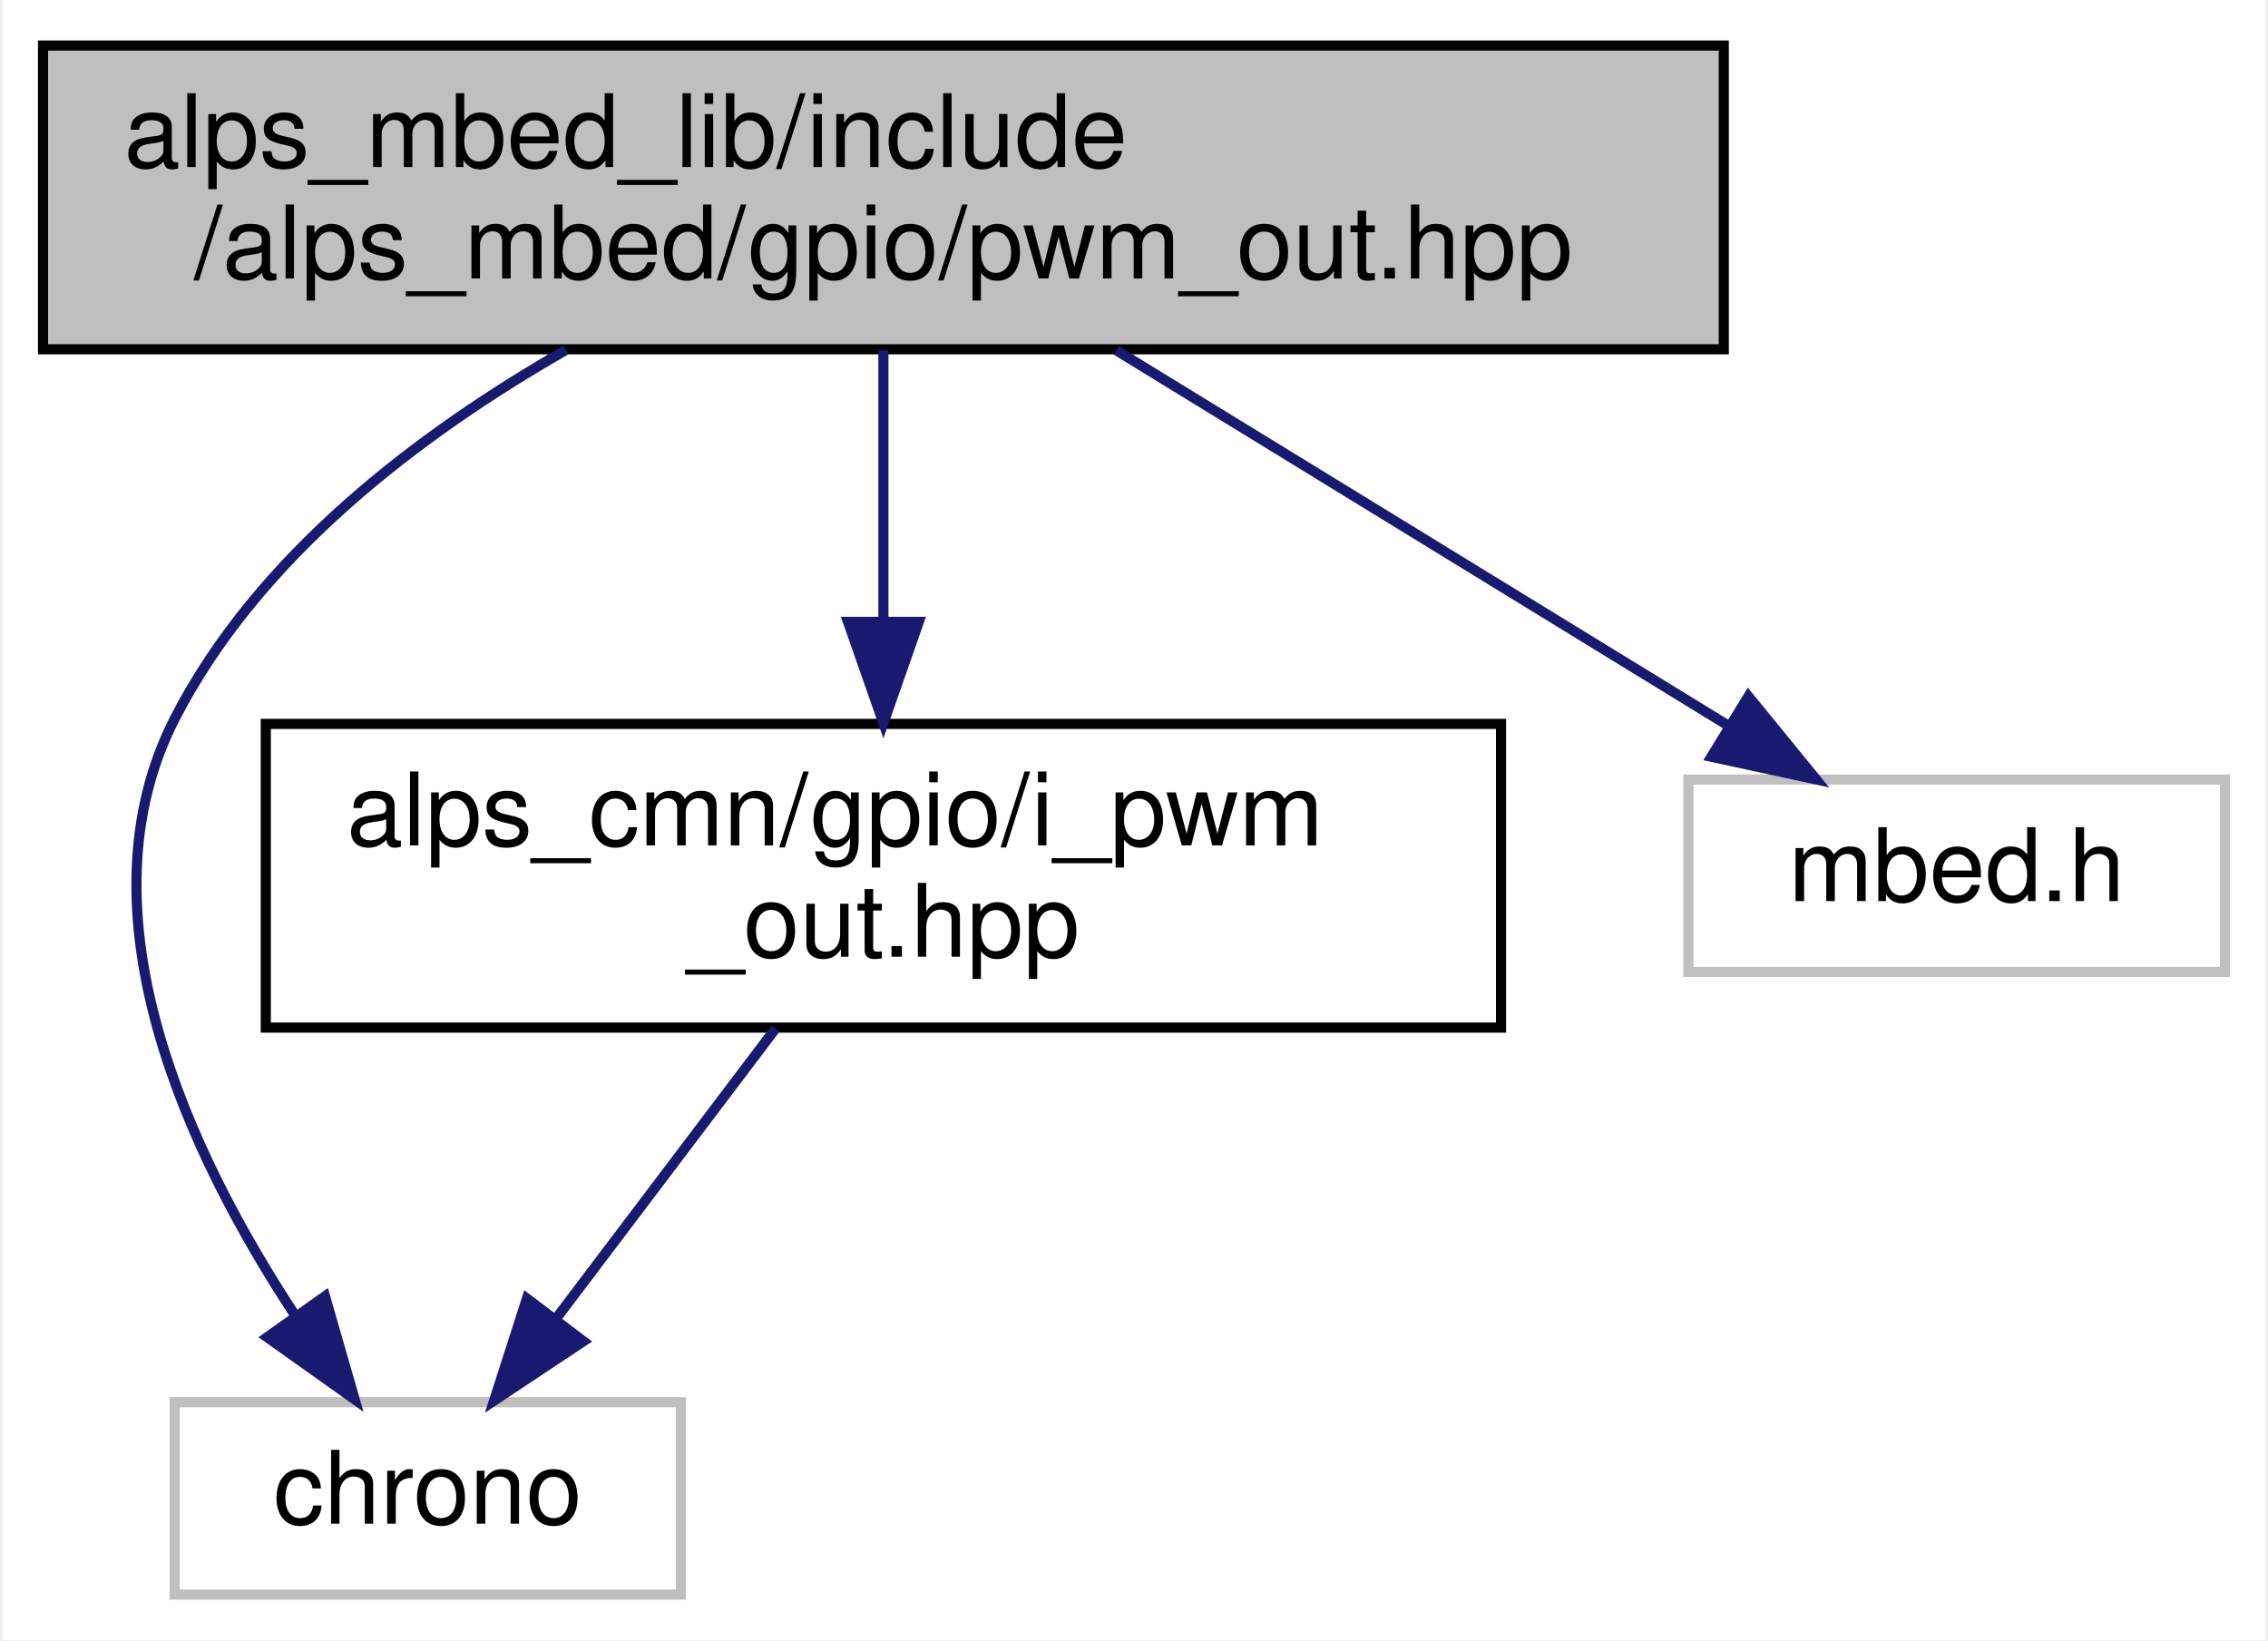
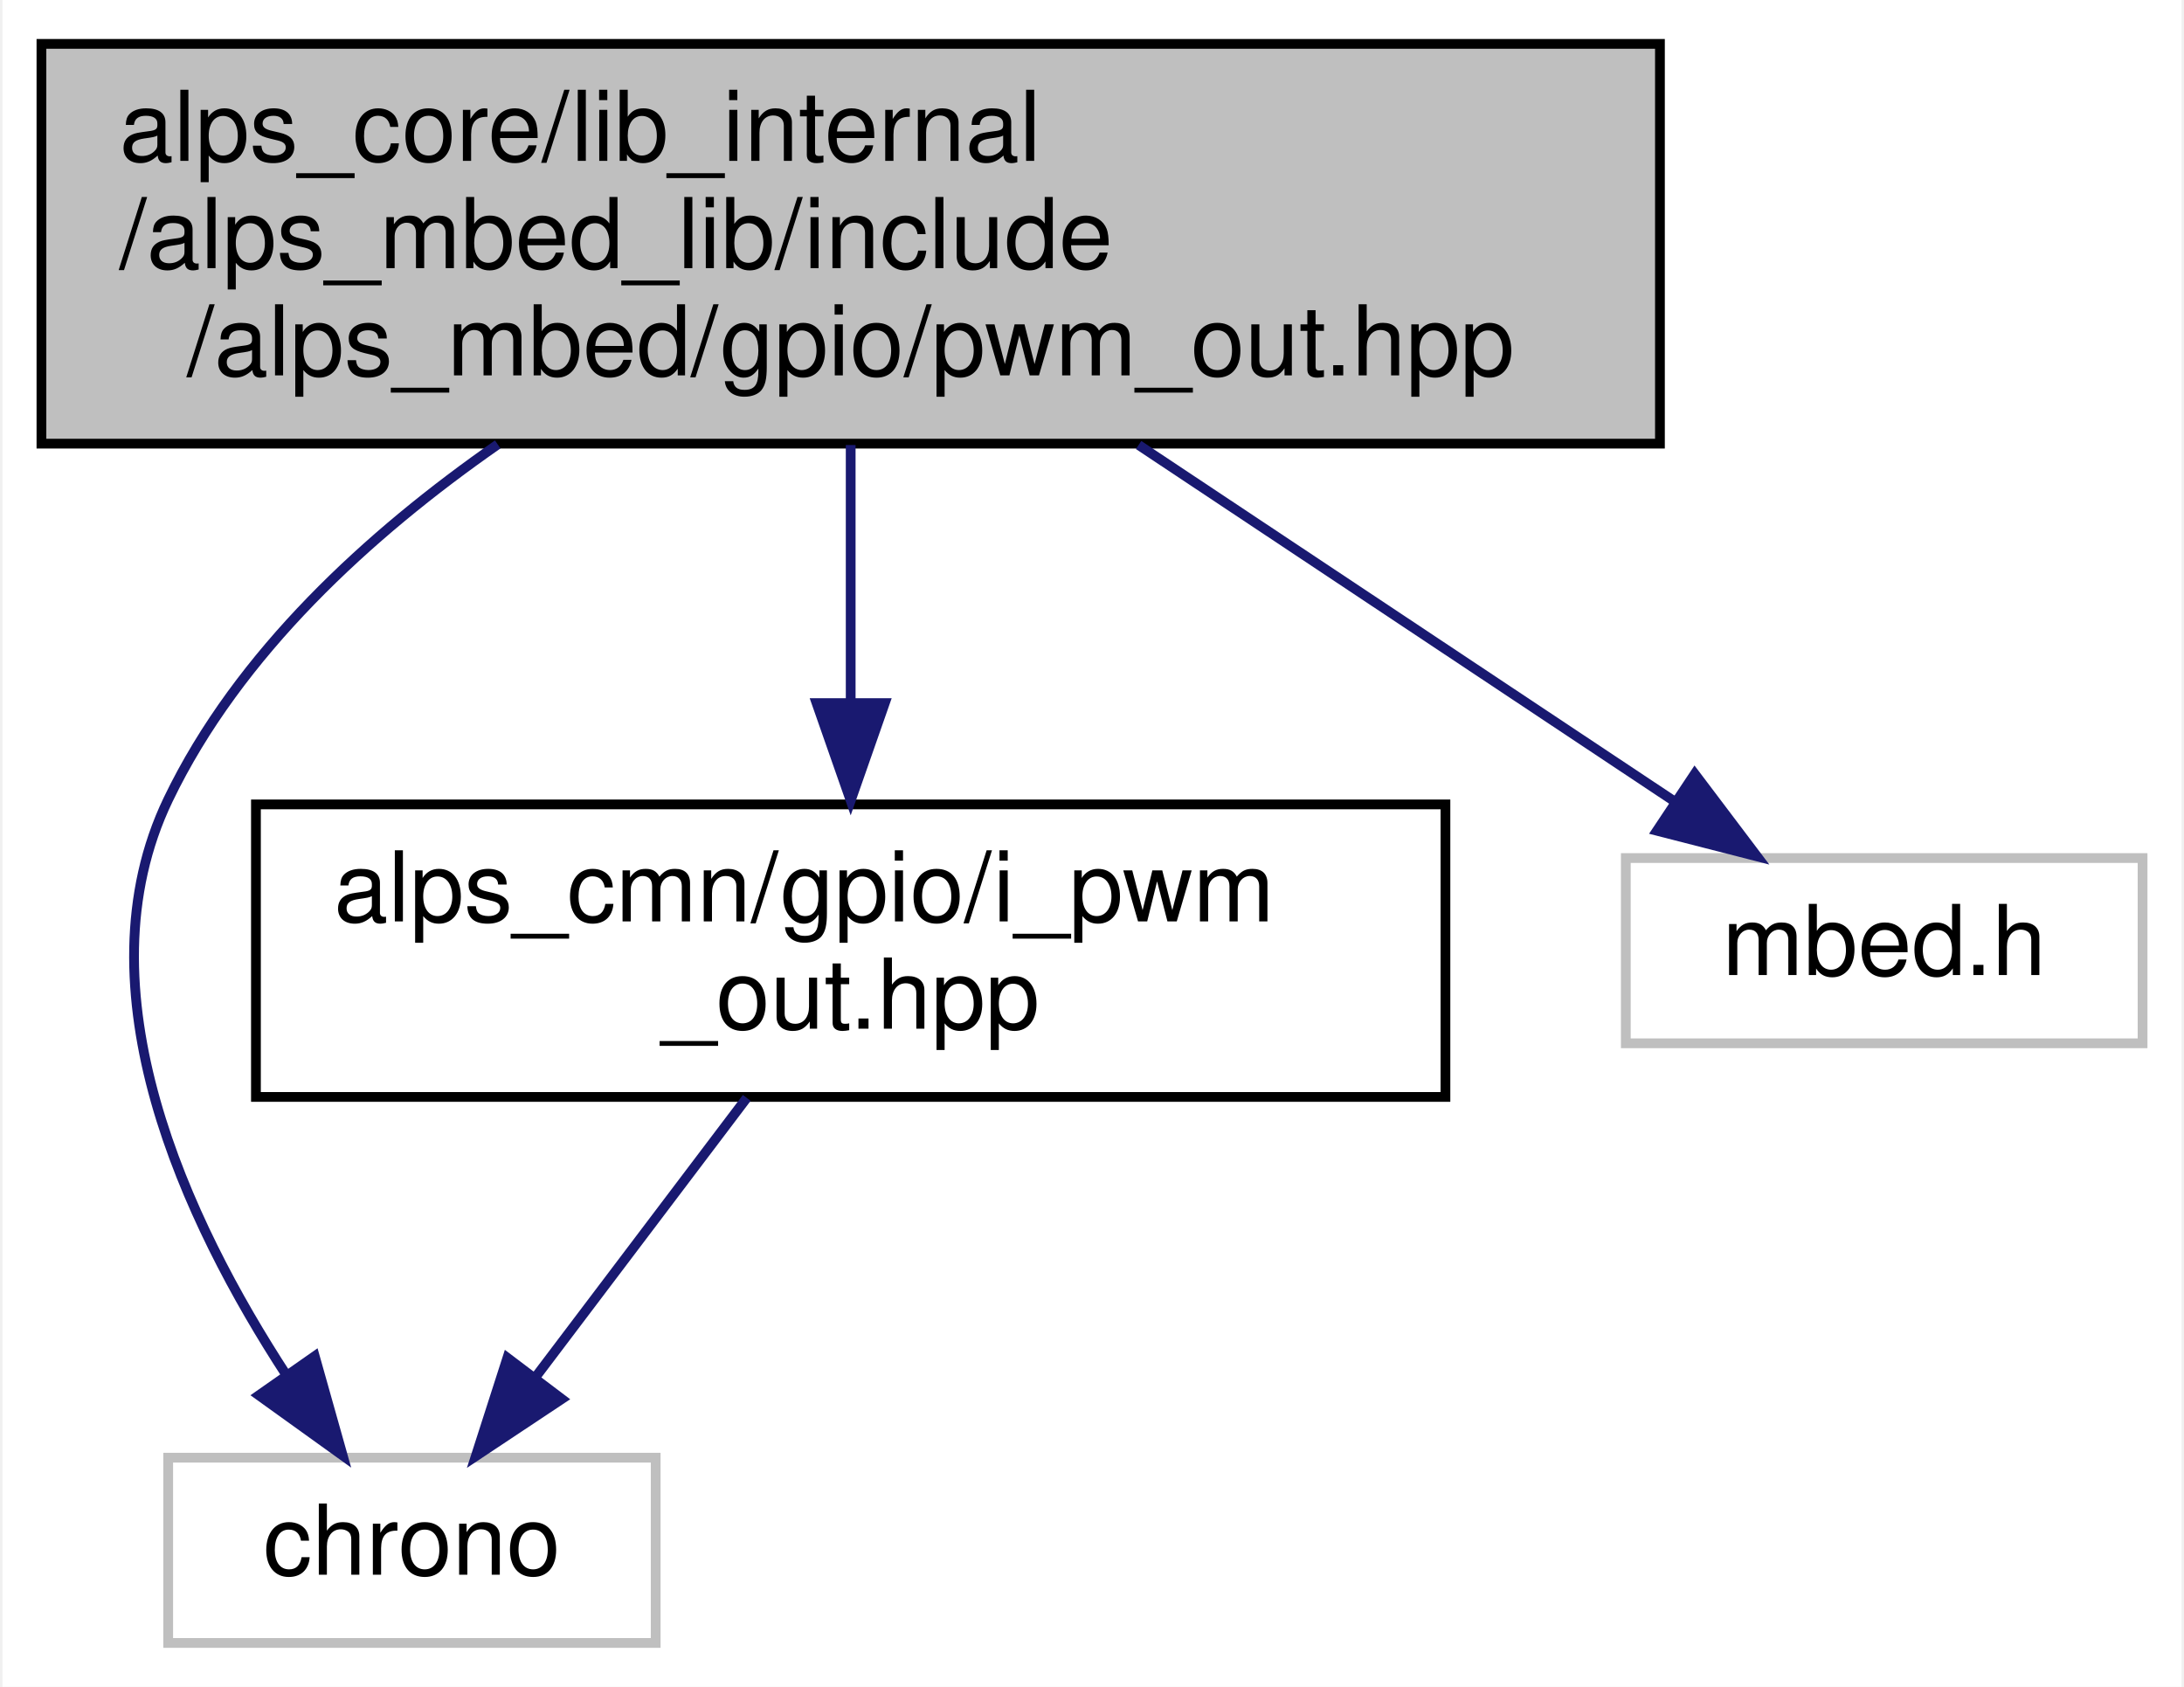
- <svg xmlns="http://www.w3.org/2000/svg" xmlns:xlink="http://www.w3.org/1999/xlink" width="224pt" height="162pt" viewBox="0.00 0.00 223.50 162.00">
-   <g id="graph0" class="graph" transform="scale(1 1) rotate(0) translate(4 158)">
-     <polygon fill="white" stroke="transparent" points="-4,4 -4,-158 219.5,-158 219.5,4 -4,4" />
+ <svg xmlns="http://www.w3.org/2000/svg" xmlns:xlink="http://www.w3.org/1999/xlink" width="224pt" height="173pt" viewBox="0.00 0.00 223.50 173.00">
+   <g id="graph0" class="graph" transform="scale(1 1) rotate(0) translate(4 169)">
+     <polygon fill="white" stroke="transparent" points="-4,4 -4,-169 219.5,-169 219.5,4 -4,4" />
    <g id="node1" class="node">
      <g id="a_node1">
        <a xlink:title="PWM出力ピン">
-           <polygon fill="#bfbfbf" stroke="black" points="0,-123.5 0,-153.5 166,-153.5 166,-123.5 0,-123.5" />
-           <text text-anchor="start" x="8" y="-141.5" font-family="Helvetica,sans-Serif" font-size="10.00">alps_mbed_lib/include</text>
+           <polygon fill="#bfbfbf" stroke="black" points="0,-123.5 0,-164.5 166,-164.5 166,-123.5 0,-123.5" />
+           <text text-anchor="start" x="8" y="-152.5" font-family="Helvetica,sans-Serif" font-size="10.00">alps_core/lib_internal</text>
+           <text text-anchor="start" x="8" y="-141.5" font-family="Helvetica,sans-Serif" font-size="10.00">/alps_mbed_lib/include</text>
          <text text-anchor="middle" x="83" y="-130.5" font-family="Helvetica,sans-Serif" font-size="10.00">/alps_mbed/gpio/pwm_out.hpp</text>
        </a>
      </g>
    </g>
    <g id="node2" class="node">
      <g id="a_node2">
        <a xlink:title=" ">
          <polygon fill="white" stroke="#bfbfbf" points="13,-0.5 13,-19.5 63,-19.5 63,-0.5 13,-0.5" />
          <text text-anchor="middle" x="38" y="-7.5" font-family="Helvetica,sans-Serif" font-size="10.00">chrono</text>
        </a>
      </g>
    </g>
    <g id="edge1" class="edge">
-       <path fill="none" stroke="midnightblue" d="M51.66,-123.44C37.08,-115.11 21.19,-103.01 13,-87 3.16,-67.77 14.5,-43.87 24.91,-28.06" />
-       <polygon fill="midnightblue" stroke="midnightblue" points="27.85,-29.96 30.78,-19.78 22.14,-25.92 27.85,-29.96" />
+       <path fill="none" stroke="midnightblue" d="M46.8,-123.42C33.63,-114.25 20.21,-102.01 13,-87 3.64,-67.53 14.88,-43.68 25.14,-27.95" />
+       <polygon fill="midnightblue" stroke="midnightblue" points="28.03,-29.91 30.9,-19.72 22.3,-25.9 28.03,-29.91" />
    </g>
    <g id="node3" class="node">
      <g id="a_node3">
        <a xlink:href="i__pwm__out_8hpp.html" target="_top" xlink:title="PWM出力を行うインタフェース">
          <polygon fill="white" stroke="black" points="22,-56.5 22,-86.5 144,-86.5 144,-56.5 22,-56.5" />
          <text text-anchor="start" x="30" y="-74.5" font-family="Helvetica,sans-Serif" font-size="10.00">alps_cmn/gpio/i_pwm</text>
          <text text-anchor="middle" x="83" y="-63.5" font-family="Helvetica,sans-Serif" font-size="10.00">_out.hpp</text>
        </a>
      </g>
    </g>
    <g id="edge2" class="edge">
-       <path fill="none" stroke="midnightblue" d="M83,-123.4C83,-115.64 83,-105.81 83,-96.86" />
-       <polygon fill="midnightblue" stroke="midnightblue" points="86.5,-96.58 83,-86.58 79.5,-96.58 86.5,-96.58" />
+       <path fill="none" stroke="midnightblue" d="M83,-123.36C83,-115.23 83,-105.7 83,-97.11" />
+       <polygon fill="midnightblue" stroke="midnightblue" points="86.5,-96.89 83,-86.89 79.5,-96.89 86.5,-96.89" />
    </g>
    <g id="node4" class="node">
      <g id="a_node4">
        <a xlink:title=" ">
          <polygon fill="white" stroke="#bfbfbf" points="162.5,-62 162.5,-81 215.5,-81 215.5,-62 162.5,-62" />
          <text text-anchor="middle" x="189" y="-69" font-family="Helvetica,sans-Serif" font-size="10.00">mbed.h</text>
        </a>
      </g>
    </g>
    <g id="edge4" class="edge">
-       <path fill="none" stroke="midnightblue" d="M106,-123.4C123.94,-112.39 148.72,-97.2 166.52,-86.28" />
-       <polygon fill="midnightblue" stroke="midnightblue" points="168.43,-89.22 175.13,-81.01 164.77,-83.25 168.43,-89.22" />
+       <path fill="none" stroke="midnightblue" d="M112.53,-123.36C129.94,-111.78 151.58,-97.39 167.4,-86.87" />
+       <polygon fill="midnightblue" stroke="midnightblue" points="169.57,-89.63 175.96,-81.17 165.69,-83.8 169.57,-89.63" />
    </g>
    <g id="edge3" class="edge">
      <path fill="none" stroke="midnightblue" d="M72.34,-56.4C65.86,-47.84 57.57,-36.87 50.75,-27.86" />
      <polygon fill="midnightblue" stroke="midnightblue" points="53.37,-25.52 44.55,-19.66 47.79,-29.74 53.37,-25.52" />
    </g>
  </g>
</svg>
